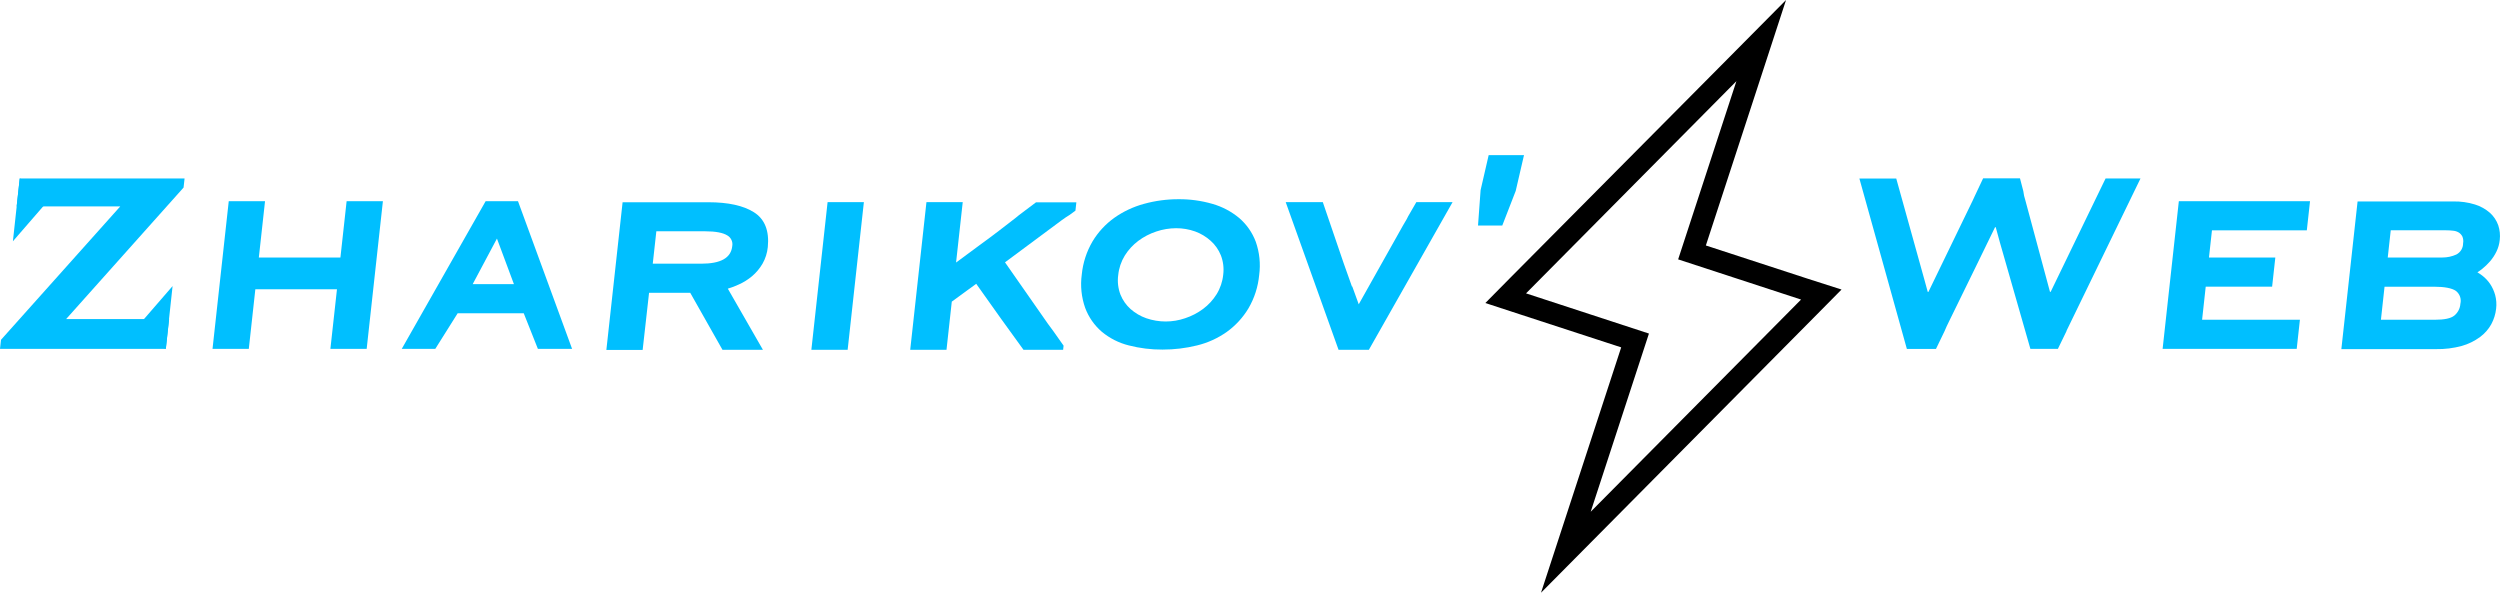
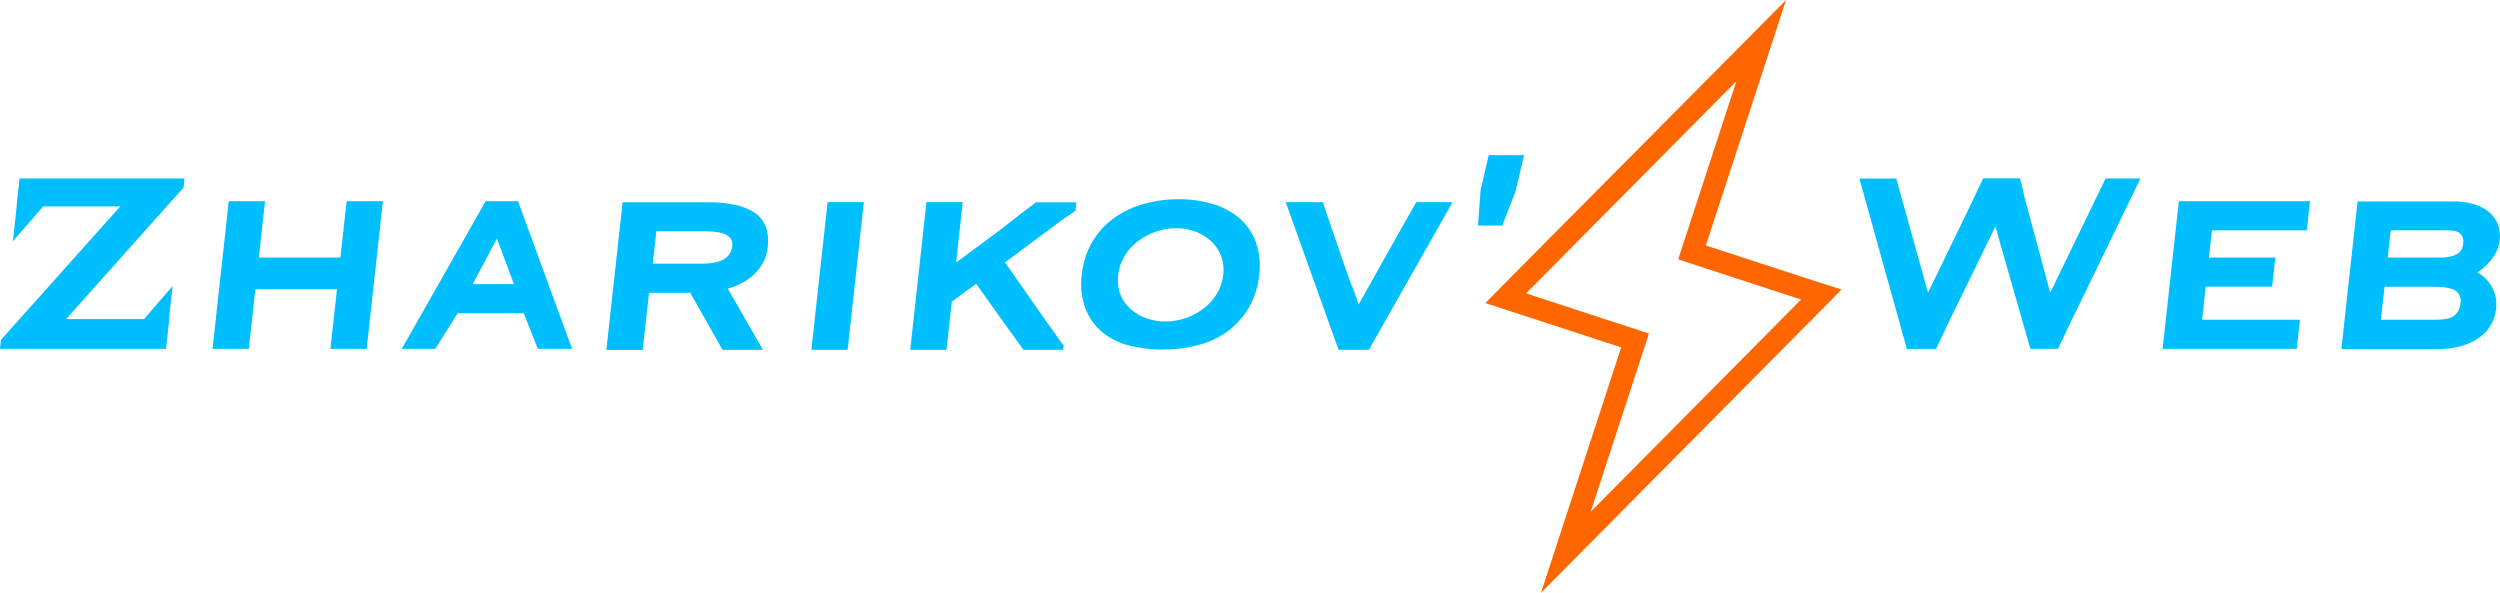
<svg xmlns="http://www.w3.org/2000/svg" viewBox="0 0 600.87 142.47">
  <defs>
-     <style>.cls-1{fill:#ff660;}.cls-2{fill:#00bfff;}</style>
+     <style>.cls-1{fill:#ff6600;}.cls-2{fill:#00bfff;}</style>
  </defs>
  <g id="Layer_2" data-name="Layer 2">
    <g id="Layer_1-2" data-name="Layer 1">
      <path class="cls-1" d="M417.34,19.51l-14,42.83L432.88,72l-50.56,51,14-42.83-29.54-9.66,50.56-51M429.27,0,413.6,15.8,363,66.76l-6,6.07,8.13,2.66,24.52,8-12.36,37.82-6.91,21.15,15.67-15.8,50.56-51,6-6.07L434.52,67,410,59l12.36-37.82L429.27,0Z" />
      <path class="cls-2" d="M504.08,47a7.41,7.41,0,0,1-.35.72L492.87,70.15h-.16l-5.92-22a10.62,10.62,0,0,1-.49-2.21l-.8-3.08h-8.86l-2,4.24c-.12.29-.28.63-.49,1.06l-10.66,22h-.16l-.78-2.85-6.79-24.4h-8.86l11.41,40.95h7l2.07-4.29q.4-1,1.15-2.49L475,63.86h0l4.51-9.26h.16l1,3.66L488,83.85h6.61l2.08-4.29,0-.07,1.06-2.18,1.52-3.13L514.46,42.9h-8.39Z" />
      <polygon class="cls-2" points="8.47 42.9 4.74 42.9 4 49.6 7.74 49.6 7.74 49.6 28.91 49.6 0.24 81.67 0 83.85 36.28 83.85 36.28 83.85 39.86 83.85 40.65 76.69 37.06 76.69 28.96 76.69 15.89 76.69 44.12 45.08 44.36 42.9 22.18 42.9 8.47 42.9" />
      <path class="cls-2" d="M297.84,52.4A17.63,17.63,0,0,0,291.4,49a28.49,28.49,0,0,0-8.11-1.12A31,31,0,0,0,274.94,49a22.68,22.68,0,0,0-7.13,3.36A19,19,0,0,0,262.6,58,19.46,19.46,0,0,0,260,66a17.11,17.11,0,0,0,.82,8,14,14,0,0,0,4,5.74,16.34,16.34,0,0,0,6.48,3.28,31.64,31.64,0,0,0,8.11,1,34.2,34.2,0,0,0,8.31-1,20.91,20.91,0,0,0,7.14-3.25,19,19,0,0,0,5.21-5.67,19.45,19.45,0,0,0,2.57-8,17.14,17.14,0,0,0-.82-8A14,14,0,0,0,297.84,52.4ZM294,66a11.06,11.06,0,0,1-1.59,4.72,13,13,0,0,1-3.25,3.53,15.24,15.24,0,0,1-4.32,2.24,14.34,14.34,0,0,1-9.33,0,11.41,11.41,0,0,1-3.78-2.21,9.28,9.28,0,0,1-2.43-3.47,9.52,9.52,0,0,1-.54-4.68,11.06,11.06,0,0,1,1.59-4.72,13,13,0,0,1,3.25-3.53,15.22,15.22,0,0,1,4.32-2.24,15.06,15.06,0,0,1,4.76-.79,13.52,13.52,0,0,1,4.57.78A11.39,11.39,0,0,1,291,57.89a9.35,9.35,0,0,1,2.43,3.47A9.57,9.57,0,0,1,294,66Z" />
      <polygon class="cls-2" points="81.82 61.9 62.21 61.9 63.7 48.36 54.98 48.36 51.08 83.85 59.8 83.85 61.37 69.53 80.99 69.53 79.41 83.85 88.13 83.85 92.03 48.36 83.31 48.36 81.82 61.9" />
      <path class="cls-2" d="M116.72,48.36,96.56,83.85h8.06L110,75.29h15.88l3.4,8.56h8.22l-13-35.49Zm-3.11,19.93,5.83-10.95,4.08,10.95Z" />
      <path class="cls-2" d="M181.18,51c-2.52-1.59-6.18-2.39-10.9-2.39H149.64l-3.9,35.49h8.72L156,70.38h9.9l7.75,13.7h9.72l-8.44-14.7a18.66,18.66,0,0,0,2.63-1,13.58,13.58,0,0,0,3.2-2,11.66,11.66,0,0,0,2.51-3,10,10,0,0,0,1.27-4C184.93,55.48,183.81,52.64,181.18,51ZM168.5,63.38H156.89l.86-7.79h11.74c2.51,0,4.3.35,5.33,1A2.44,2.44,0,0,1,176,59.11C175.72,62,173.25,63.38,168.5,63.38Z" />
      <polygon class="cls-2" points="195.01 84.08 203.73 84.08 207.63 48.59 198.91 48.59 195.01 84.08" />
      <path class="cls-2" d="M244.93,51.69c-.22.19-.48.4-.79.65q-1.62,1.28-4.07,3.14c-1.43,1.09-3,2.27-4.8,3.57l-.69.51q-2.45,1.78-4.79,3.54l1.6-14.52h-8.72l-3.9,35.49h8.72l1.27-11.57,5.87-4.29,5.91,8.32L246,84.08h9.52l.11-1-2.46-3.49c-.47-.6-.91-1.2-1.32-1.79L241.55,63.05l13.67-10.15c.67-.49,1.27-.89,1.82-1.22l1.44-1.05.22-2H249Z" />
      <path class="cls-2" d="M338.44,52a4.37,4.37,0,0,1-.34.67c-.24.4-.56.93-.93,1.59l-10.6,18.88L325,68.81l-.05.09c-.69-1.84-2.44-6.79-6.87-19.89l-.14-.42h-8.92l12.7,35.49H329l20.12-35.49h-8.71Z" />
      <path class="cls-2" d="M600.45,54.15a7.3,7.3,0,0,0-2-3,10,10,0,0,0-3.59-2,16.44,16.44,0,0,0-5.22-.73h-23l-3.9,35.49h22.8a22.08,22.08,0,0,0,6.13-.76A13.61,13.61,0,0,0,596.07,81a9.53,9.53,0,0,0,2.71-3.08,10.2,10.2,0,0,0,1.16-3.73,8.71,8.71,0,0,0-.23-3.27,9.18,9.18,0,0,0-1.21-2.67,8.73,8.73,0,0,0-1.88-2,11.88,11.88,0,0,0-1.18-.8,12.23,12.23,0,0,0,1.11-.79,14.49,14.49,0,0,0,1.91-1.83A10.85,10.85,0,0,0,600,60.5a8.3,8.3,0,0,0,.81-2.82A8.12,8.12,0,0,0,600.45,54.15ZM591.35,73a4,4,0,0,1-1.46,2.85c-.85.69-2.41,1-4.64,1h-13l.87-7.94H585c2.55,0,4.32.35,5.26,1A3,3,0,0,1,591.35,73ZM592,58.48a3,3,0,0,1-1.62,2.69,8,8,0,0,1-3.33.72H573.89l.72-6.54h13.3a14.17,14.17,0,0,1,1.78.11,3.11,3.11,0,0,1,1.31.45,2.44,2.44,0,0,1,.83.94A2.91,2.91,0,0,1,592,58.48Z" />
      <polygon class="cls-2" points="519.78 83.85 552.01 83.85 552.78 76.85 529.27 76.85 530.14 68.9 546.1 68.9 546.87 61.9 530.92 61.9 531.64 55.36 554.44 55.36 555.21 48.36 523.68 48.36 519.78 83.85" />
      <polygon class="cls-2" points="355.86 45.7 355.24 54.2 361.07 54.2 364.3 45.88 366.29 37.28 357.8 37.28 355.86 45.7" />
      <polygon class="cls-2" points="4.74 42.9 3.1 57.99 13.5 46 4.74 42.9" />
      <polygon class="cls-2" points="39.85 83.85 41.48 68.76 31.08 80.76 39.85 83.85" />
    </g>
  </g>
</svg>
